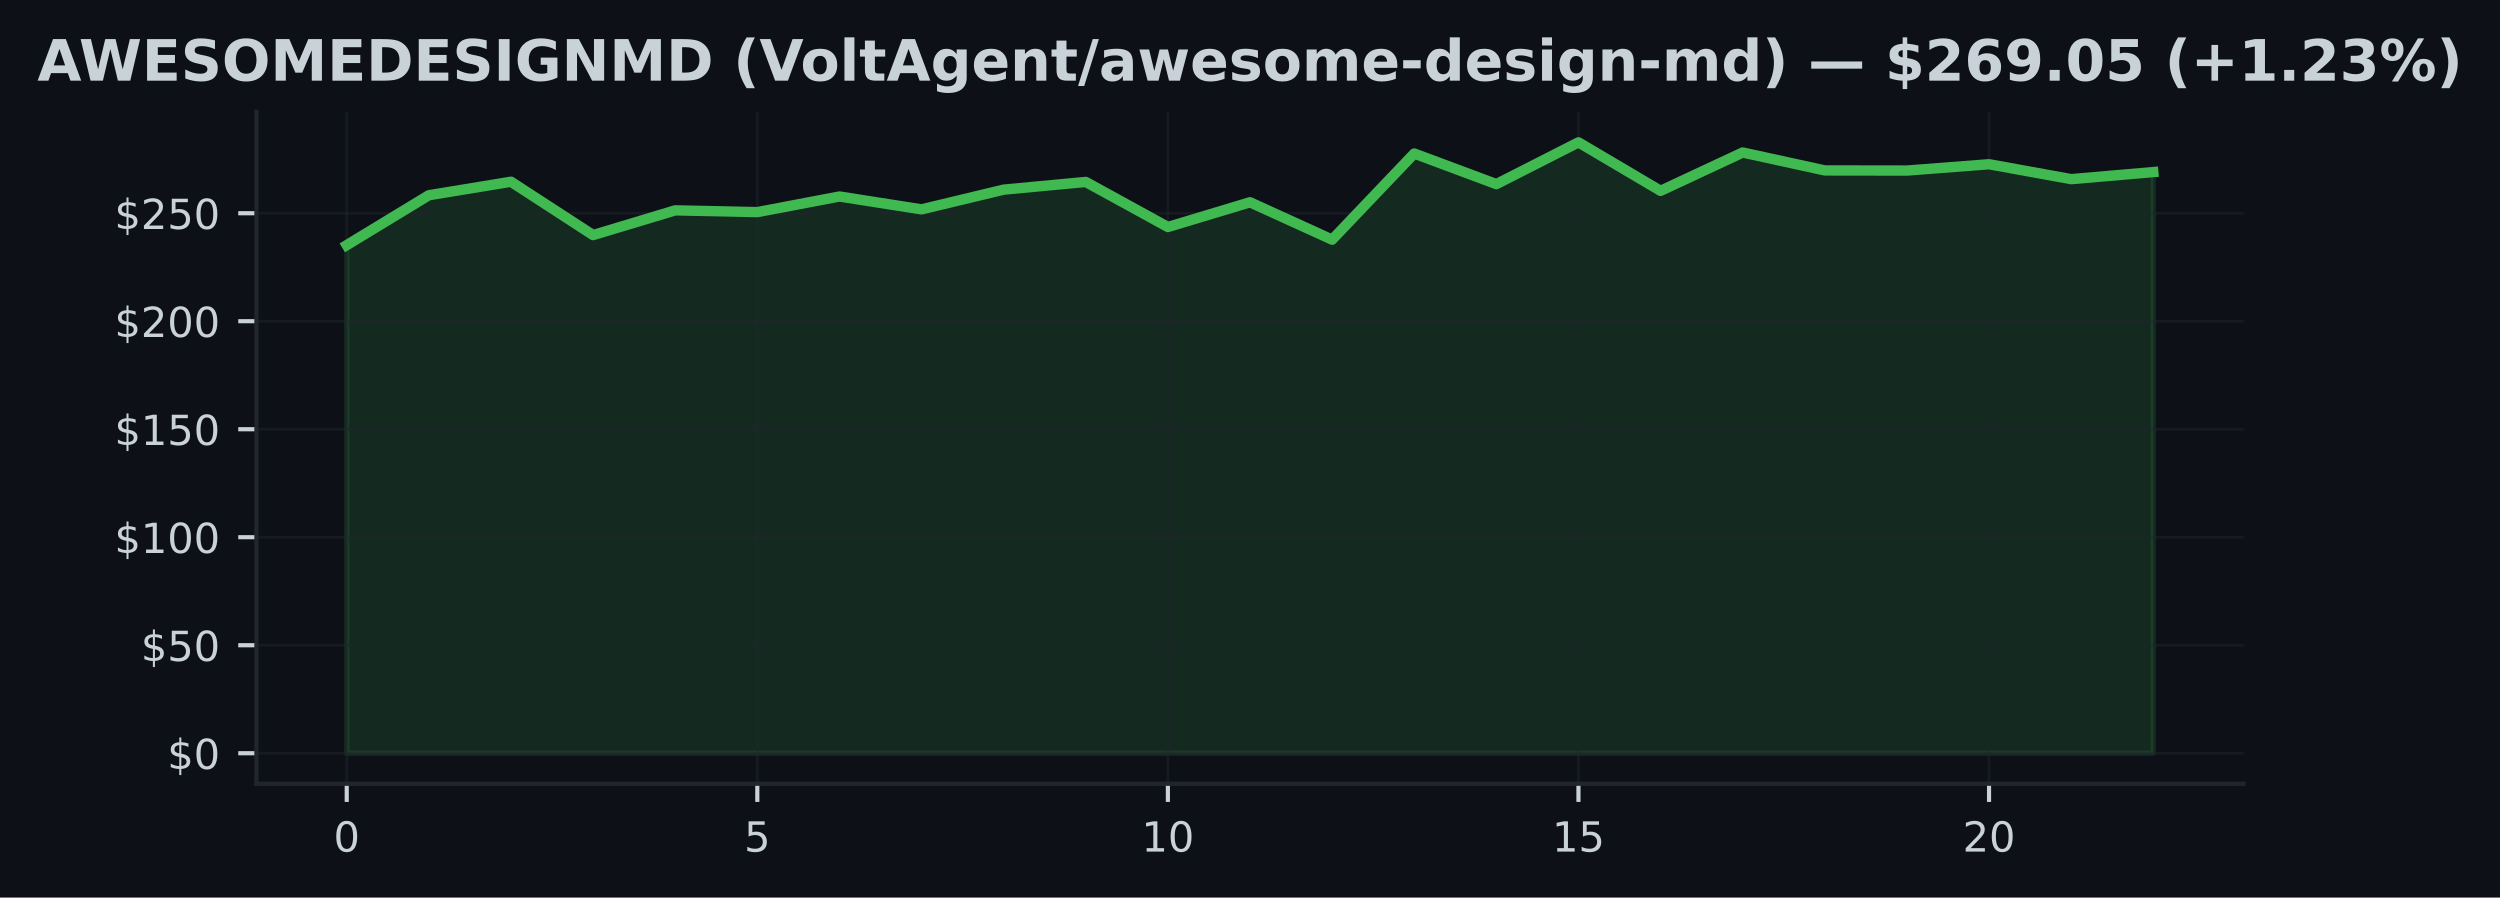
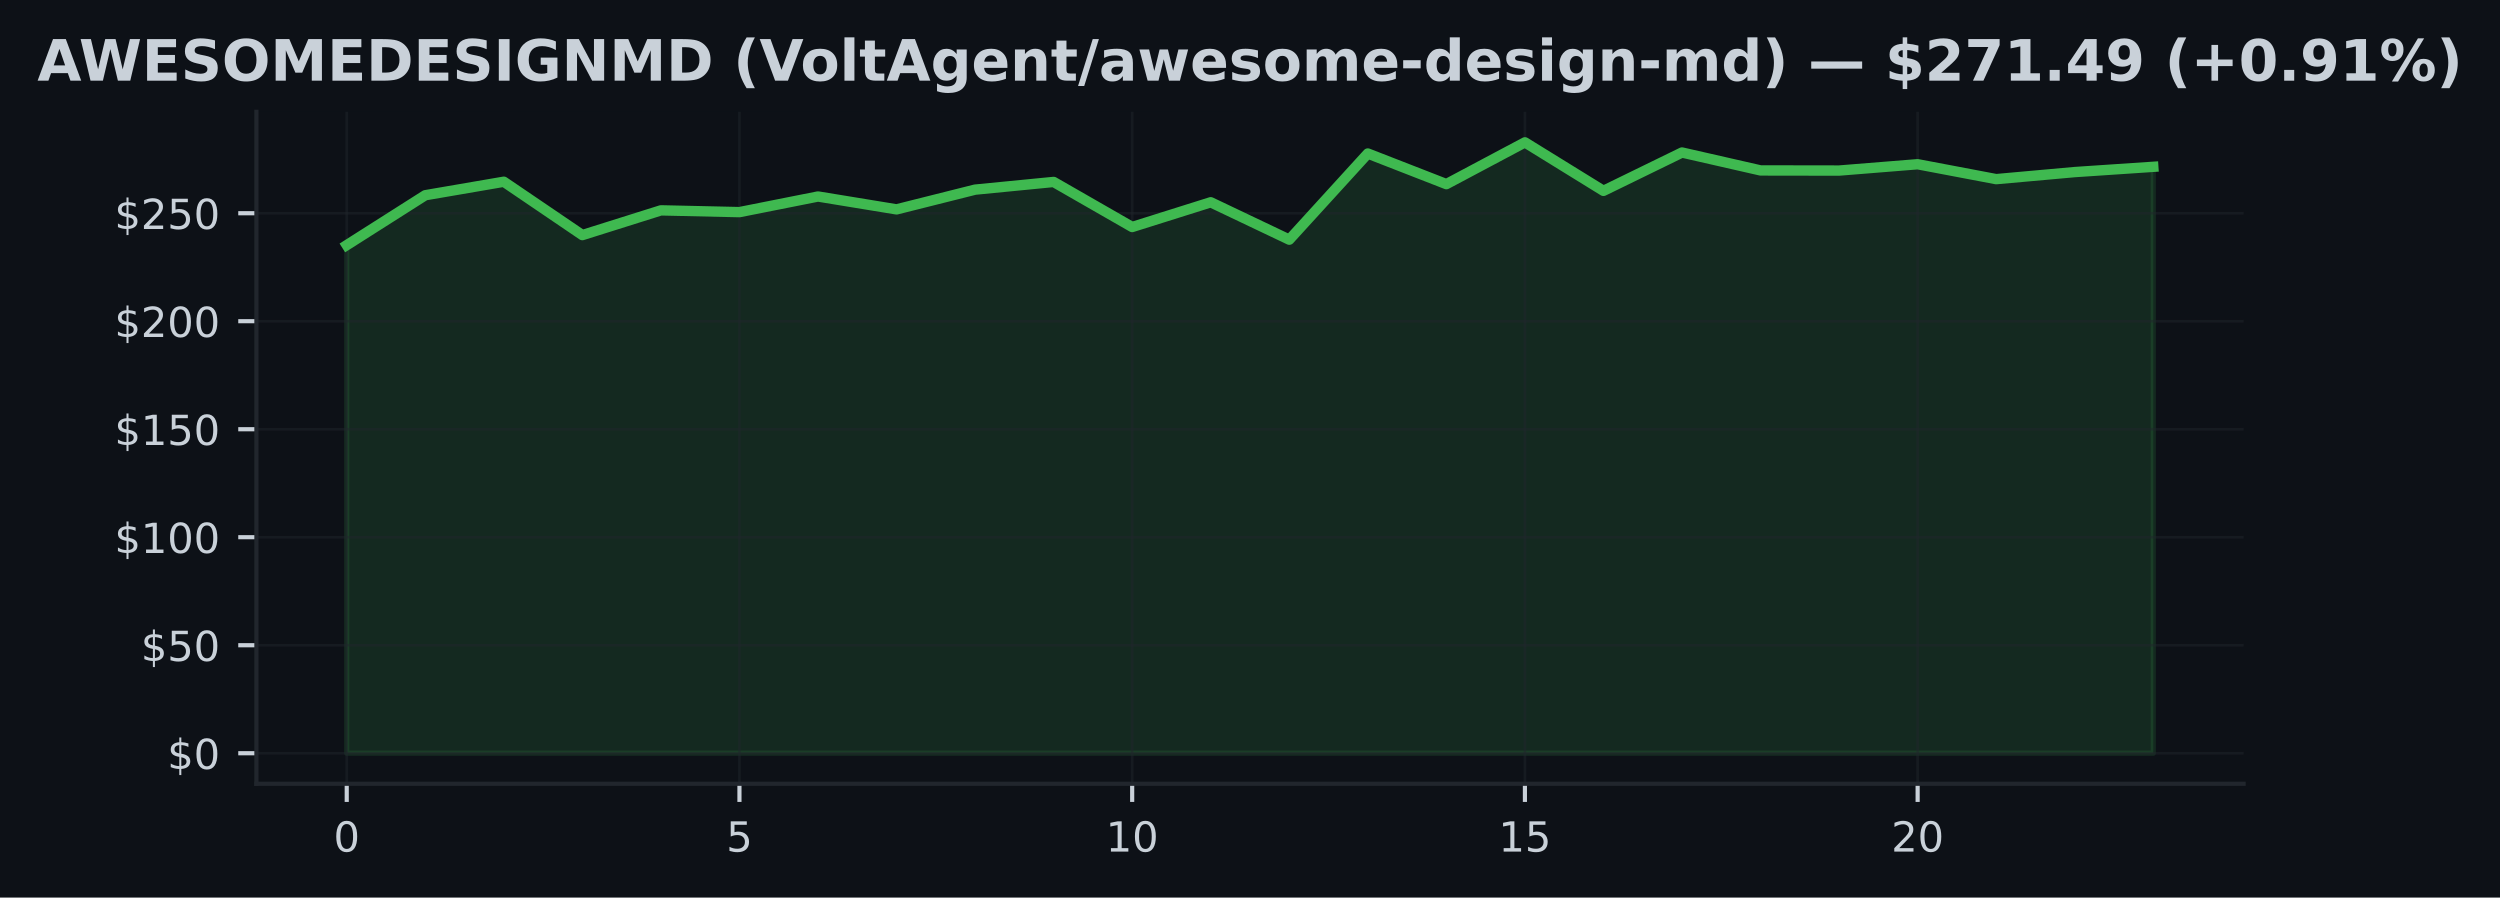
<svg xmlns="http://www.w3.org/2000/svg" xmlns:xlink="http://www.w3.org/1999/xlink" width="482.024pt" height="173.061pt" viewBox="0 0 482.024 173.061" version="1.1">
  <defs>
    <style type="text/css">*{stroke-linejoin: round; stroke-linecap: butt}</style>
  </defs>
  <g id="figure_1">
    <g id="patch_1">
      <path d="M 0 173.061  L 482.024 173.061  L 482.024 0  L 0 0  z " style="fill: #0d1117" />
    </g>
    <g id="axes_1">
      <g id="patch_2">
        <path d="M 49.437 151.118  L 432.587 151.118  L 432.587 21.558  L 49.437 21.558  z " style="fill: #0d1117" />
      </g>
      <g id="FillBetweenPolyCollection_1">
        <defs>
-           <path id="m28a60dae64" d="M 66.853 -27.832  L 66.853 -125.794  L 82.685 -135.418  L 98.518 -138.021  L 114.351 -127.734  L 130.183 -132.503  L 146.016 -132.161  L 161.849 -135.173  L 177.681 -132.69  L 193.514 -136.497  L 209.347 -137.98  L 225.179 -129.292  L 241.012 -134.061  L 256.845 -126.851  L 272.677 -143.46  L 288.51 -137.559  L 304.342 -145.613  L 320.175 -136.264  L 336.008 -143.656  L 351.84 -140.199  L 367.673 -140.174  L 383.506 -141.395  L 399.338 -138.521  L 415.171 -139.883  L 415.171 -27.832  L 415.171 -27.832  L 399.338 -27.832  L 383.506 -27.832  L 367.673 -27.832  L 351.84 -27.832  L 336.008 -27.832  L 320.175 -27.832  L 304.342 -27.832  L 288.51 -27.832  L 272.677 -27.832  L 256.845 -27.832  L 241.012 -27.832  L 225.179 -27.832  L 209.347 -27.832  L 193.514 -27.832  L 177.681 -27.832  L 161.849 -27.832  L 146.016 -27.832  L 130.183 -27.832  L 114.351 -27.832  L 98.518 -27.832  L 82.685 -27.832  L 66.853 -27.832  z " style="stroke: #3fb950; stroke-opacity: 0.15" />
+           <path id="m1344378f4f" d="M 66.853 -27.832  L 66.853 -125.794  L 81.997 -135.418  L 97.141 -138.021  L 112.286 -127.734  L 127.43 -132.503  L 142.574 -132.161  L 157.718 -135.173  L 172.863 -132.69  L 188.007 -136.497  L 203.151 -137.98  L 218.295 -129.292  L 233.44 -134.061  L 248.584 -126.851  L 263.728 -143.46  L 278.873 -137.559  L 294.017 -145.613  L 309.161 -136.264  L 324.305 -143.656  L 339.45 -140.199  L 354.594 -140.174  L 369.738 -141.395  L 384.882 -138.521  L 400.027 -139.883  L 415.171 -140.899  L 415.171 -27.832  L 415.171 -27.832  L 400.027 -27.832  L 384.882 -27.832  L 369.738 -27.832  L 354.594 -27.832  L 339.45 -27.832  L 324.305 -27.832  L 309.161 -27.832  L 294.017 -27.832  L 278.873 -27.832  L 263.728 -27.832  L 248.584 -27.832  L 233.44 -27.832  L 218.295 -27.832  L 203.151 -27.832  L 188.007 -27.832  L 172.863 -27.832  L 157.718 -27.832  L 142.574 -27.832  L 127.43 -27.832  L 112.286 -27.832  L 97.141 -27.832  L 81.997 -27.832  L 66.853 -27.832  z " style="stroke: #3fb950; stroke-opacity: 0.15" />
        </defs>
-         <g clip-path="url(#p876fdcf50b)">
-           <use xlink:href="#m28a60dae64" x="0" y="173.061" style="fill: #3fb950; fill-opacity: 0.15; stroke: #3fb950; stroke-opacity: 0.15" />
+         <g clip-path="url(#pcba8865fd3)">
+           <use xlink:href="#m1344378f4f" x="0" y="173.061" style="fill: #3fb950; fill-opacity: 0.15; stroke: #3fb950; stroke-opacity: 0.15" />
        </g>
      </g>
      <g id="matplotlib.axis_1">
        <g id="xtick_1">
          <g id="line2d_1">
-             <path d="M 66.853 151.118  L 66.853 21.558  " clip-path="url(#p876fdcf50b)" style="fill: none; stroke: #21262d; stroke-opacity: 0.5; stroke-width: 0.5; stroke-linecap: square" />
+             <path d="M 66.853 151.118  L 66.853 21.558  " clip-path="url(#pcba8865fd3)" style="fill: none; stroke: #21262d; stroke-opacity: 0.5; stroke-width: 0.5; stroke-linecap: square" />
          </g>
          <g id="line2d_2">
            <defs>
-               <path id="m5422ac20e6" d="M 0 0  L 0 3.5  " style="stroke: #c9d1d9; stroke-width: 0.8" />
+               <path id="m1ed2bc3708" d="M 0 0  L 0 3.5  " style="stroke: #c9d1d9; stroke-width: 0.8" />
            </defs>
            <g>
-               <use xlink:href="#m5422ac20e6" x="66.853" y="151.118" style="fill: #c9d1d9; stroke: #c9d1d9; stroke-width: 0.8" />
+               <use xlink:href="#m1ed2bc3708" x="66.853" y="151.118" style="fill: #c9d1d9; stroke: #c9d1d9; stroke-width: 0.8" />
            </g>
          </g>
          <g id="text_1">
            <g style="fill: #c9d1d9" transform="translate(64.30778 164.197) scale(0.08 -0.08)">
              <defs>
                <path id="DejaVuSans-30" d="M 2034 4250  Q 1547 4250 1301 3770  Q 1056 3291 1056 2328  Q 1056 1369 1301 889  Q 1547 409 2034 409  Q 2525 409 2770 889  Q 3016 1369 3016 2328  Q 3016 3291 2770 3770  Q 2525 4250 2034 4250  z M 2034 4750  Q 2819 4750 3233 4129  Q 3647 3509 3647 2328  Q 3647 1150 3233 529  Q 2819 -91 2034 -91  Q 1250 -91 836 529  Q 422 1150 422 2328  Q 422 3509 836 4129  Q 1250 4750 2034 4750  z " transform="scale(0.015625)" />
              </defs>
              <use xlink:href="#DejaVuSans-30" />
            </g>
          </g>
        </g>
        <g id="xtick_2">
          <g id="line2d_3">
-             <path d="M 146.016 151.118  L 146.016 21.558  " clip-path="url(#p876fdcf50b)" style="fill: none; stroke: #21262d; stroke-opacity: 0.5; stroke-width: 0.5; stroke-linecap: square" />
+             <path d="M 142.574 151.118  L 142.574 21.558  " clip-path="url(#pcba8865fd3)" style="fill: none; stroke: #21262d; stroke-opacity: 0.5; stroke-width: 0.5; stroke-linecap: square" />
          </g>
          <g id="line2d_4">
            <g>
-               <use xlink:href="#m5422ac20e6" x="146.016" y="151.118" style="fill: #c9d1d9; stroke: #c9d1d9; stroke-width: 0.8" />
+               <use xlink:href="#m1ed2bc3708" x="142.574" y="151.118" style="fill: #c9d1d9; stroke: #c9d1d9; stroke-width: 0.8" />
            </g>
          </g>
          <g id="text_2">
-             <g style="fill: #c9d1d9" transform="translate(143.471 164.197) scale(0.08 -0.08)">
+             <g style="fill: #c9d1d9" transform="translate(140.0291 164.197) scale(0.08 -0.08)">
              <defs>
                <path id="DejaVuSans-35" d="M 691 4666  L 3169 4666  L 3169 4134  L 1269 4134  L 1269 2991  Q 1406 3038 1543 3061  Q 1681 3084 1819 3084  Q 2600 3084 3056 2656  Q 3513 2228 3513 1497  Q 3513 744 3044 326  Q 2575 -91 1722 -91  Q 1428 -91 1123 -41  Q 819 9 494 109  L 494 744  Q 775 591 1075 516  Q 1375 441 1709 441  Q 2250 441 2565 725  Q 2881 1009 2881 1497  Q 2881 1984 2565 2268  Q 2250 2553 1709 2553  Q 1456 2553 1204 2497  Q 953 2441 691 2322  L 691 4666  z " transform="scale(0.015625)" />
              </defs>
              <use xlink:href="#DejaVuSans-35" />
            </g>
          </g>
        </g>
        <g id="xtick_3">
          <g id="line2d_5">
-             <path d="M 225.179 151.118  L 225.179 21.558  " clip-path="url(#p876fdcf50b)" style="fill: none; stroke: #21262d; stroke-opacity: 0.5; stroke-width: 0.5; stroke-linecap: square" />
+             <path d="M 218.295 151.118  L 218.295 21.558  " clip-path="url(#pcba8865fd3)" style="fill: none; stroke: #21262d; stroke-opacity: 0.5; stroke-width: 0.5; stroke-linecap: square" />
          </g>
          <g id="line2d_6">
            <g>
-               <use xlink:href="#m5422ac20e6" x="225.179" y="151.118" style="fill: #c9d1d9; stroke: #c9d1d9; stroke-width: 0.8" />
+               <use xlink:href="#m1ed2bc3708" x="218.295" y="151.118" style="fill: #c9d1d9; stroke: #c9d1d9; stroke-width: 0.8" />
            </g>
          </g>
          <g id="text_3">
-             <g style="fill: #c9d1d9" transform="translate(220.0892 164.197) scale(0.08 -0.08)">
+             <g style="fill: #c9d1d9" transform="translate(213.2055 164.197) scale(0.08 -0.08)">
              <defs>
                <path id="DejaVuSans-31" d="M 794 531  L 1825 531  L 1825 4091  L 703 3866  L 703 4441  L 1819 4666  L 2450 4666  L 2450 531  L 3481 531  L 3481 0  L 794 0  L 794 531  z " transform="scale(0.015625)" />
              </defs>
              <use xlink:href="#DejaVuSans-31" />
              <use xlink:href="#DejaVuSans-30" transform="translate(63.62305 0)" />
            </g>
          </g>
        </g>
        <g id="xtick_4">
          <g id="line2d_7">
-             <path d="M 304.342 151.118  L 304.342 21.558  " clip-path="url(#p876fdcf50b)" style="fill: none; stroke: #21262d; stroke-opacity: 0.5; stroke-width: 0.5; stroke-linecap: square" />
+             <path d="M 294.017 151.118  L 294.017 21.558  " clip-path="url(#pcba8865fd3)" style="fill: none; stroke: #21262d; stroke-opacity: 0.5; stroke-width: 0.5; stroke-linecap: square" />
          </g>
          <g id="line2d_8">
            <g>
-               <use xlink:href="#m5422ac20e6" x="304.342" y="151.118" style="fill: #c9d1d9; stroke: #c9d1d9; stroke-width: 0.8" />
+               <use xlink:href="#m1ed2bc3708" x="294.017" y="151.118" style="fill: #c9d1d9; stroke: #c9d1d9; stroke-width: 0.8" />
            </g>
          </g>
          <g id="text_4">
-             <g style="fill: #c9d1d9" transform="translate(299.2525 164.197) scale(0.08 -0.08)">
+             <g style="fill: #c9d1d9" transform="translate(288.9268 164.197) scale(0.08 -0.08)">
              <use xlink:href="#DejaVuSans-31" />
              <use xlink:href="#DejaVuSans-35" transform="translate(63.62305 0)" />
            </g>
          </g>
        </g>
        <g id="xtick_5">
          <g id="line2d_9">
-             <path d="M 383.506 151.118  L 383.506 21.558  " clip-path="url(#p876fdcf50b)" style="fill: none; stroke: #21262d; stroke-opacity: 0.5; stroke-width: 0.5; stroke-linecap: square" />
+             <path d="M 369.738 151.118  L 369.738 21.558  " clip-path="url(#pcba8865fd3)" style="fill: none; stroke: #21262d; stroke-opacity: 0.5; stroke-width: 0.5; stroke-linecap: square" />
          </g>
          <g id="line2d_10">
            <g>
-               <use xlink:href="#m5422ac20e6" x="383.506" y="151.118" style="fill: #c9d1d9; stroke: #c9d1d9; stroke-width: 0.8" />
+               <use xlink:href="#m1ed2bc3708" x="369.738" y="151.118" style="fill: #c9d1d9; stroke: #c9d1d9; stroke-width: 0.8" />
            </g>
          </g>
          <g id="text_5">
-             <g style="fill: #c9d1d9" transform="translate(378.4157 164.197) scale(0.08 -0.08)">
+             <g style="fill: #c9d1d9" transform="translate(364.6482 164.197) scale(0.08 -0.08)">
              <defs>
                <path id="DejaVuSans-32" d="M 1228 531  L 3431 531  L 3431 0  L 469 0  L 469 531  Q 828 903 1448 1529  Q 2069 2156 2228 2338  Q 2531 2678 2651 2914  Q 2772 3150 2772 3378  Q 2772 3750 2511 3984  Q 2250 4219 1831 4219  Q 1534 4219 1204 4116  Q 875 4013 500 3803  L 500 4441  Q 881 4594 1212 4672  Q 1544 4750 1819 4750  Q 2544 4750 2975 4387  Q 3406 4025 3406 3419  Q 3406 3131 3298 2873  Q 3191 2616 2906 2266  Q 2828 2175 2409 1742  Q 1991 1309 1228 531  z " transform="scale(0.015625)" />
              </defs>
              <use xlink:href="#DejaVuSans-32" />
              <use xlink:href="#DejaVuSans-30" transform="translate(63.62305 0)" />
            </g>
          </g>
        </g>
      </g>
      <g id="matplotlib.axis_2">
        <g id="ytick_1">
          <g id="line2d_11">
-             <path d="M 49.437 145.229  L 432.587 145.229  " clip-path="url(#p876fdcf50b)" style="fill: none; stroke: #21262d; stroke-opacity: 0.5; stroke-width: 0.5; stroke-linecap: square" />
+             <path d="M 49.437 145.229  L 432.587 145.229  " clip-path="url(#pcba8865fd3)" style="fill: none; stroke: #21262d; stroke-opacity: 0.5; stroke-width: 0.5; stroke-linecap: square" />
          </g>
          <g id="line2d_12">
            <defs>
-               <path id="m22738523c2" d="M 0 0  L -3.5 0  " style="stroke: #c9d1d9; stroke-width: 0.8" />
+               <path id="m60efb86d46" d="M 0 0  L -3.5 0  " style="stroke: #c9d1d9; stroke-width: 0.8" />
            </defs>
            <g>
-               <use xlink:href="#m22738523c2" x="49.437" y="145.229" style="fill: #c9d1d9; stroke: #c9d1d9; stroke-width: 0.8" />
+               <use xlink:href="#m60efb86d46" x="49.437" y="145.229" style="fill: #c9d1d9; stroke: #c9d1d9; stroke-width: 0.8" />
            </g>
          </g>
          <g id="text_6">
            <g style="fill: #c9d1d9" transform="translate(32.25688 148.2686) scale(0.08 -0.08)">
              <defs>
                <path id="DejaVuSans-24" d="M 2163 -941  L 1850 -941  L 1847 0  Q 1519 6 1191 76  Q 863 147 531 288  L 531 850  Q 850 650 1176 548  Q 1503 447 1850 444  L 1850 1869  Q 1159 1981 845 2250  Q 531 2519 531 2988  Q 531 3497 872 3790  Q 1213 4084 1850 4128  L 1850 4863  L 2163 4863  L 2163 4138  Q 2453 4125 2725 4076  Q 2997 4028 3256 3944  L 3256 3397  Q 2997 3528 2723 3600  Q 2450 3672 2163 3684  L 2163 2350  Q 2872 2241 3206 1959  Q 3541 1678 3541 1191  Q 3541 663 3186 358  Q 2831 53 2163 6  L 2163 -941  z M 1850 2406  L 1850 3688  Q 1488 3647 1297 3481  Q 1106 3316 1106 3041  Q 1106 2772 1282 2622  Q 1459 2472 1850 2406  z M 2163 1806  L 2163 453  Q 2559 506 2761 678  Q 2963 850 2963 1131  Q 2963 1406 2770 1568  Q 2578 1731 2163 1806  z " transform="scale(0.015625)" />
              </defs>
              <use xlink:href="#DejaVuSans-24" />
              <use xlink:href="#DejaVuSans-30" transform="translate(63.62305 0)" />
            </g>
          </g>
        </g>
        <g id="ytick_2">
          <g id="line2d_13">
-             <path d="M 49.437 124.406  L 432.587 124.406  " clip-path="url(#p876fdcf50b)" style="fill: none; stroke: #21262d; stroke-opacity: 0.5; stroke-width: 0.5; stroke-linecap: square" />
+             <path d="M 49.437 124.406  L 432.587 124.406  " clip-path="url(#pcba8865fd3)" style="fill: none; stroke: #21262d; stroke-opacity: 0.5; stroke-width: 0.5; stroke-linecap: square" />
          </g>
          <g id="line2d_14">
            <g>
-               <use xlink:href="#m22738523c2" x="49.437" y="124.406" style="fill: #c9d1d9; stroke: #c9d1d9; stroke-width: 0.8" />
+               <use xlink:href="#m60efb86d46" x="49.437" y="124.406" style="fill: #c9d1d9; stroke: #c9d1d9; stroke-width: 0.8" />
            </g>
          </g>
          <g id="text_7">
            <g style="fill: #c9d1d9" transform="translate(27.16688 127.4451) scale(0.08 -0.08)">
              <use xlink:href="#DejaVuSans-24" />
              <use xlink:href="#DejaVuSans-35" transform="translate(63.62305 0)" />
              <use xlink:href="#DejaVuSans-30" transform="translate(127.2461 0)" />
            </g>
          </g>
        </g>
        <g id="ytick_3">
          <g id="line2d_15">
-             <path d="M 49.437 103.582  L 432.587 103.582  " clip-path="url(#p876fdcf50b)" style="fill: none; stroke: #21262d; stroke-opacity: 0.5; stroke-width: 0.5; stroke-linecap: square" />
+             <path d="M 49.437 103.582  L 432.587 103.582  " clip-path="url(#pcba8865fd3)" style="fill: none; stroke: #21262d; stroke-opacity: 0.5; stroke-width: 0.5; stroke-linecap: square" />
          </g>
          <g id="line2d_16">
            <g>
-               <use xlink:href="#m22738523c2" x="49.437" y="103.582" style="fill: #c9d1d9; stroke: #c9d1d9; stroke-width: 0.8" />
+               <use xlink:href="#m60efb86d46" x="49.437" y="103.582" style="fill: #c9d1d9; stroke: #c9d1d9; stroke-width: 0.8" />
            </g>
          </g>
          <g id="text_8">
            <g style="fill: #c9d1d9" transform="translate(22.07688 106.6216) scale(0.08 -0.08)">
              <use xlink:href="#DejaVuSans-24" />
              <use xlink:href="#DejaVuSans-31" transform="translate(63.62305 0)" />
              <use xlink:href="#DejaVuSans-30" transform="translate(127.2461 0)" />
              <use xlink:href="#DejaVuSans-30" transform="translate(190.8691 0)" />
            </g>
          </g>
        </g>
        <g id="ytick_4">
          <g id="line2d_17">
-             <path d="M 49.437 82.759  L 432.587 82.759  " clip-path="url(#p876fdcf50b)" style="fill: none; stroke: #21262d; stroke-opacity: 0.5; stroke-width: 0.5; stroke-linecap: square" />
+             <path d="M 49.437 82.759  L 432.587 82.759  " clip-path="url(#pcba8865fd3)" style="fill: none; stroke: #21262d; stroke-opacity: 0.5; stroke-width: 0.5; stroke-linecap: square" />
          </g>
          <g id="line2d_18">
            <g>
-               <use xlink:href="#m22738523c2" x="49.437" y="82.759" style="fill: #c9d1d9; stroke: #c9d1d9; stroke-width: 0.8" />
+               <use xlink:href="#m60efb86d46" x="49.437" y="82.759" style="fill: #c9d1d9; stroke: #c9d1d9; stroke-width: 0.8" />
            </g>
          </g>
          <g id="text_9">
            <g style="fill: #c9d1d9" transform="translate(22.07688 85.7981) scale(0.08 -0.08)">
              <use xlink:href="#DejaVuSans-24" />
              <use xlink:href="#DejaVuSans-31" transform="translate(63.62305 0)" />
              <use xlink:href="#DejaVuSans-35" transform="translate(127.2461 0)" />
              <use xlink:href="#DejaVuSans-30" transform="translate(190.8691 0)" />
            </g>
          </g>
        </g>
        <g id="ytick_5">
          <g id="line2d_19">
-             <path d="M 49.437 61.935  L 432.587 61.935  " clip-path="url(#p876fdcf50b)" style="fill: none; stroke: #21262d; stroke-opacity: 0.5; stroke-width: 0.5; stroke-linecap: square" />
+             <path d="M 49.437 61.935  L 432.587 61.935  " clip-path="url(#pcba8865fd3)" style="fill: none; stroke: #21262d; stroke-opacity: 0.5; stroke-width: 0.5; stroke-linecap: square" />
          </g>
          <g id="line2d_20">
            <g>
-               <use xlink:href="#m22738523c2" x="49.437" y="61.935" style="fill: #c9d1d9; stroke: #c9d1d9; stroke-width: 0.8" />
+               <use xlink:href="#m60efb86d46" x="49.437" y="61.935" style="fill: #c9d1d9; stroke: #c9d1d9; stroke-width: 0.8" />
            </g>
          </g>
          <g id="text_10">
            <g style="fill: #c9d1d9" transform="translate(22.07688 64.97461) scale(0.08 -0.08)">
              <use xlink:href="#DejaVuSans-24" />
              <use xlink:href="#DejaVuSans-32" transform="translate(63.62305 0)" />
              <use xlink:href="#DejaVuSans-30" transform="translate(127.2461 0)" />
              <use xlink:href="#DejaVuSans-30" transform="translate(190.8691 0)" />
            </g>
          </g>
        </g>
        <g id="ytick_6">
          <g id="line2d_21">
-             <path d="M 49.437 41.112  L 432.587 41.112  " clip-path="url(#p876fdcf50b)" style="fill: none; stroke: #21262d; stroke-opacity: 0.5; stroke-width: 0.5; stroke-linecap: square" />
+             <path d="M 49.437 41.112  L 432.587 41.112  " clip-path="url(#pcba8865fd3)" style="fill: none; stroke: #21262d; stroke-opacity: 0.5; stroke-width: 0.5; stroke-linecap: square" />
          </g>
          <g id="line2d_22">
            <g>
-               <use xlink:href="#m22738523c2" x="49.437" y="41.112" style="fill: #c9d1d9; stroke: #c9d1d9; stroke-width: 0.8" />
+               <use xlink:href="#m60efb86d46" x="49.437" y="41.112" style="fill: #c9d1d9; stroke: #c9d1d9; stroke-width: 0.8" />
            </g>
          </g>
          <g id="text_11">
            <g style="fill: #c9d1d9" transform="translate(22.07688 44.15112) scale(0.08 -0.08)">
              <use xlink:href="#DejaVuSans-24" />
              <use xlink:href="#DejaVuSans-32" transform="translate(63.62305 0)" />
              <use xlink:href="#DejaVuSans-35" transform="translate(127.2461 0)" />
              <use xlink:href="#DejaVuSans-30" transform="translate(190.8691 0)" />
            </g>
          </g>
        </g>
      </g>
      <g id="line2d_23">
-         <path d="M 66.853 47.267  L 82.685 37.643  L 98.518 35.04  L 114.351 45.326  L 130.183 40.558  L 146.016 40.899  L 161.849 37.888  L 177.681 40.37  L 193.514 36.564  L 209.347 35.081  L 225.179 43.769  L 241.012 39  L 256.845 46.209  L 272.677 29.601  L 288.51 35.502  L 304.342 27.447  L 320.175 36.797  L 336.008 29.405  L 351.84 32.861  L 367.673 32.886  L 383.506 31.666  L 399.338 34.54  L 415.171 33.178  " clip-path="url(#p876fdcf50b)" style="fill: none; stroke: #3fb950; stroke-width: 2; stroke-linecap: square" />
+         <path d="M 66.853 47.267  L 81.997 37.643  L 97.141 35.04  L 112.286 45.326  L 127.43 40.558  L 142.574 40.899  L 157.718 37.888  L 172.863 40.37  L 188.007 36.564  L 203.151 35.081  L 218.295 43.769  L 233.44 39  L 248.584 46.209  L 263.728 29.601  L 278.873 35.502  L 294.017 27.447  L 309.161 36.797  L 324.305 29.405  L 339.45 32.861  L 354.594 32.886  L 369.738 31.666  L 384.882 34.54  L 400.027 33.178  L 415.171 32.162  " clip-path="url(#pcba8865fd3)" style="fill: none; stroke: #3fb950; stroke-width: 2; stroke-linecap: square" />
      </g>
      <g id="patch_3">
        <path d="M 49.437 151.118  L 49.437 21.558  " style="fill: none; stroke: #21262d; stroke-width: 0.8; stroke-linejoin: miter; stroke-linecap: square" />
      </g>
      <g id="patch_4">
        <path d="M 49.437 151.118  L 432.587 151.118  " style="fill: none; stroke: #21262d; stroke-width: 0.8; stroke-linejoin: miter; stroke-linecap: square" />
      </g>
      <g id="text_12">
        <g style="fill: #c9d1d9" transform="translate(7.2 15.55828) scale(0.11 -0.11)">
          <defs>
            <path id="DejaVuSans-Bold-41" d="M 3419 850  L 1538 850  L 1241 0  L 31 0  L 1759 4666  L 3194 4666  L 4922 0  L 3713 0  L 3419 850  z M 1838 1716  L 3116 1716  L 2478 3572  L 1838 1716  z " transform="scale(0.015625)" />
            <path id="DejaVuSans-Bold-57" d="M 191 4666  L 1344 4666  L 2150 1275  L 2950 4666  L 4109 4666  L 4909 1275  L 5716 4666  L 6859 4666  L 5759 0  L 4372 0  L 3525 3547  L 2688 0  L 1300 0  L 191 4666  z " transform="scale(0.015625)" />
            <path id="DejaVuSans-Bold-45" d="M 588 4666  L 3834 4666  L 3834 3756  L 1791 3756  L 1791 2888  L 3713 2888  L 3713 1978  L 1791 1978  L 1791 909  L 3903 909  L 3903 0  L 588 0  L 588 4666  z " transform="scale(0.015625)" />
            <path id="DejaVuSans-Bold-53" d="M 3834 4519  L 3834 3531  Q 3450 3703 3084 3790  Q 2719 3878 2394 3878  Q 1963 3878 1756 3759  Q 1550 3641 1550 3391  Q 1550 3203 1689 3098  Q 1828 2994 2194 2919  L 2706 2816  Q 3484 2659 3812 2340  Q 4141 2022 4141 1434  Q 4141 663 3683 286  Q 3225 -91 2284 -91  Q 1841 -91 1394 -6  Q 947 78 500 244  L 500 1259  Q 947 1022 1364 901  Q 1781 781 2169 781  Q 2563 781 2772 912  Q 2981 1044 2981 1288  Q 2981 1506 2839 1625  Q 2697 1744 2272 1838  L 1806 1941  Q 1106 2091 782 2419  Q 459 2747 459 3303  Q 459 4000 909 4375  Q 1359 4750 2203 4750  Q 2588 4750 2994 4692  Q 3400 4634 3834 4519  z " transform="scale(0.015625)" />
            <path id="DejaVuSans-Bold-4f" d="M 2719 3878  Q 2169 3878 1866 3472  Q 1563 3066 1563 2328  Q 1563 1594 1866 1187  Q 2169 781 2719 781  Q 3272 781 3575 1187  Q 3878 1594 3878 2328  Q 3878 3066 3575 3472  Q 3272 3878 2719 3878  z M 2719 4750  Q 3844 4750 4481 4106  Q 5119 3463 5119 2328  Q 5119 1197 4481 553  Q 3844 -91 2719 -91  Q 1597 -91 958 553  Q 319 1197 319 2328  Q 319 3463 958 4106  Q 1597 4750 2719 4750  z " transform="scale(0.015625)" />
            <path id="DejaVuSans-Bold-4d" d="M 588 4666  L 2119 4666  L 3181 2169  L 4250 4666  L 5778 4666  L 5778 0  L 4641 0  L 4641 3413  L 3566 897  L 2803 897  L 1728 3413  L 1728 0  L 588 0  L 588 4666  z " transform="scale(0.015625)" />
            <path id="DejaVuSans-Bold-44" d="M 1791 3756  L 1791 909  L 2222 909  Q 2959 909 3348 1275  Q 3738 1641 3738 2338  Q 3738 3031 3350 3393  Q 2963 3756 2222 3756  L 1791 3756  z M 588 4666  L 1856 4666  Q 2919 4666 3439 4514  Q 3959 4363 4331 4000  Q 4659 3684 4818 3271  Q 4978 2859 4978 2338  Q 4978 1809 4818 1395  Q 4659 981 4331 666  Q 3956 303 3431 151  Q 2906 0 1856 0  L 588 0  L 588 4666  z " transform="scale(0.015625)" />
            <path id="DejaVuSans-Bold-49" d="M 588 4666  L 1791 4666  L 1791 0  L 588 0  L 588 4666  z " transform="scale(0.015625)" />
            <path id="DejaVuSans-Bold-47" d="M 4781 347  Q 4331 128 3847 18  Q 3363 -91 2847 -91  Q 1681 -91 1000 561  Q 319 1213 319 2328  Q 319 3456 1012 4103  Q 1706 4750 2913 4750  Q 3378 4750 3804 4662  Q 4231 4575 4609 4403  L 4609 3438  Q 4219 3659 3833 3768  Q 3447 3878 3059 3878  Q 2341 3878 1952 3476  Q 1563 3075 1563 2328  Q 1563 1588 1938 1184  Q 2313 781 3003 781  Q 3191 781 3352 804  Q 3513 828 3641 878  L 3641 1784  L 2906 1784  L 2906 2591  L 4781 2591  L 4781 347  z " transform="scale(0.015625)" />
            <path id="DejaVuSans-Bold-4e" d="M 588 4666  L 1931 4666  L 3628 1466  L 3628 4666  L 4769 4666  L 4769 0  L 3425 0  L 1728 3200  L 1728 0  L 588 0  L 588 4666  z " transform="scale(0.015625)" />
            <path id="DejaVuSans-Bold-20" transform="scale(0.015625)" />
            <path id="DejaVuSans-Bold-28" d="M 2413 -844  L 1484 -844  Q 1006 -72 778 623  Q 550 1319 550 2003  Q 550 2688 779 3389  Q 1009 4091 1484 4856  L 2413 4856  Q 2013 4116 1813 3408  Q 1613 2700 1613 2009  Q 1613 1319 1811 609  Q 2009 -100 2413 -844  z " transform="scale(0.015625)" />
            <path id="DejaVuSans-Bold-56" d="M 31 4666  L 1241 4666  L 2478 1222  L 3713 4666  L 4922 4666  L 3194 0  L 1759 0  L 31 4666  z " transform="scale(0.015625)" />
            <path id="DejaVuSans-Bold-6f" d="M 2203 2784  Q 1831 2784 1636 2517  Q 1441 2250 1441 1747  Q 1441 1244 1636 976  Q 1831 709 2203 709  Q 2569 709 2762 976  Q 2956 1244 2956 1747  Q 2956 2250 2762 2517  Q 2569 2784 2203 2784  z M 2203 3584  Q 3106 3584 3614 3096  Q 4122 2609 4122 1747  Q 4122 884 3614 396  Q 3106 -91 2203 -91  Q 1297 -91 786 396  Q 275 884 275 1747  Q 275 2609 786 3096  Q 1297 3584 2203 3584  z " transform="scale(0.015625)" />
            <path id="DejaVuSans-Bold-6c" d="M 538 4863  L 1656 4863  L 1656 0  L 538 0  L 538 4863  z " transform="scale(0.015625)" />
            <path id="DejaVuSans-Bold-74" d="M 1759 4494  L 1759 3500  L 2913 3500  L 2913 2700  L 1759 2700  L 1759 1216  Q 1759 972 1856 886  Q 1953 800 2241 800  L 2816 800  L 2816 0  L 1856 0  Q 1194 0 917 276  Q 641 553 641 1216  L 641 2700  L 84 2700  L 84 3500  L 641 3500  L 641 4494  L 1759 4494  z " transform="scale(0.015625)" />
            <path id="DejaVuSans-Bold-67" d="M 2919 594  Q 2688 288 2409 144  Q 2131 0 1766 0  Q 1125 0 706 504  Q 288 1009 288 1791  Q 288 2575 706 3076  Q 1125 3578 1766 3578  Q 2131 3578 2409 3434  Q 2688 3291 2919 2981  L 2919 3500  L 4044 3500  L 4044 353  Q 4044 -491 3511 -936  Q 2978 -1381 1966 -1381  Q 1638 -1381 1331 -1331  Q 1025 -1281 716 -1178  L 716 -306  Q 1009 -475 1290 -558  Q 1572 -641 1856 -641  Q 2406 -641 2662 -400  Q 2919 -159 2919 353  L 2919 594  z M 2181 2772  Q 1834 2772 1640 2515  Q 1447 2259 1447 1791  Q 1447 1309 1634 1061  Q 1822 813 2181 813  Q 2531 813 2725 1069  Q 2919 1325 2919 1791  Q 2919 2259 2725 2515  Q 2531 2772 2181 2772  z " transform="scale(0.015625)" />
            <path id="DejaVuSans-Bold-65" d="M 4031 1759  L 4031 1441  L 1416 1441  Q 1456 1047 1700 850  Q 1944 653 2381 653  Q 2734 653 3104 758  Q 3475 863 3866 1075  L 3866 213  Q 3469 63 3072 -14  Q 2675 -91 2278 -91  Q 1328 -91 801 392  Q 275 875 275 1747  Q 275 2603 792 3093  Q 1309 3584 2216 3584  Q 3041 3584 3536 3087  Q 4031 2591 4031 1759  z M 2881 2131  Q 2881 2450 2695 2645  Q 2509 2841 2209 2841  Q 1884 2841 1681 2658  Q 1478 2475 1428 2131  L 2881 2131  z " transform="scale(0.015625)" />
            <path id="DejaVuSans-Bold-6e" d="M 4056 2131  L 4056 0  L 2931 0  L 2931 347  L 2931 1631  Q 2931 2084 2911 2256  Q 2891 2428 2841 2509  Q 2775 2619 2662 2680  Q 2550 2741 2406 2741  Q 2056 2741 1856 2470  Q 1656 2200 1656 1722  L 1656 0  L 538 0  L 538 3500  L 1656 3500  L 1656 2988  Q 1909 3294 2193 3439  Q 2478 3584 2822 3584  Q 3428 3584 3742 3212  Q 4056 2841 4056 2131  z " transform="scale(0.015625)" />
            <path id="DejaVuSans-Bold-2f" d="M 1644 4666  L 2338 4666  L 691 -594  L 0 -594  L 1644 4666  z " transform="scale(0.015625)" />
            <path id="DejaVuSans-Bold-61" d="M 2106 1575  Q 1756 1575 1579 1456  Q 1403 1338 1403 1106  Q 1403 894 1545 773  Q 1688 653 1941 653  Q 2256 653 2472 879  Q 2688 1106 2688 1447  L 2688 1575  L 2106 1575  z M 3816 1997  L 3816 0  L 2688 0  L 2688 519  Q 2463 200 2181 54  Q 1900 -91 1497 -91  Q 953 -91 614 226  Q 275 544 275 1050  Q 275 1666 698 1953  Q 1122 2241 2028 2241  L 2688 2241  L 2688 2328  Q 2688 2594 2478 2717  Q 2269 2841 1825 2841  Q 1466 2841 1156 2769  Q 847 2697 581 2553  L 581 3406  Q 941 3494 1303 3539  Q 1666 3584 2028 3584  Q 2975 3584 3395 3211  Q 3816 2838 3816 1997  z " transform="scale(0.015625)" />
            <path id="DejaVuSans-Bold-77" d="M 225 3500  L 1313 3500  L 1900 1088  L 2491 3500  L 3425 3500  L 4013 1113  L 4603 3500  L 5691 3500  L 4769 0  L 3547 0  L 2956 2406  L 2369 0  L 1147 0  L 225 3500  z " transform="scale(0.015625)" />
            <path id="DejaVuSans-Bold-73" d="M 3272 3391  L 3272 2541  Q 2913 2691 2578 2766  Q 2244 2841 1947 2841  Q 1628 2841 1473 2761  Q 1319 2681 1319 2516  Q 1319 2381 1436 2309  Q 1553 2238 1856 2203  L 2053 2175  Q 2913 2066 3209 1816  Q 3506 1566 3506 1031  Q 3506 472 3093 190  Q 2681 -91 1863 -91  Q 1516 -91 1145 -36  Q 775 19 384 128  L 384 978  Q 719 816 1070 734  Q 1422 653 1784 653  Q 2113 653 2278 743  Q 2444 834 2444 1013  Q 2444 1163 2330 1236  Q 2216 1309 1875 1350  L 1678 1375  Q 931 1469 631 1722  Q 331 1975 331 2491  Q 331 3047 712 3315  Q 1094 3584 1881 3584  Q 2191 3584 2531 3537  Q 2872 3491 3272 3391  z " transform="scale(0.015625)" />
            <path id="DejaVuSans-Bold-6d" d="M 3781 2919  Q 3994 3244 4286 3414  Q 4578 3584 4928 3584  Q 5531 3584 5847 3212  Q 6163 2841 6163 2131  L 6163 0  L 5038 0  L 5038 1825  Q 5041 1866 5042 1909  Q 5044 1953 5044 2034  Q 5044 2406 4934 2573  Q 4825 2741 4581 2741  Q 4263 2741 4089 2478  Q 3916 2216 3909 1719  L 3909 0  L 2784 0  L 2784 1825  Q 2784 2406 2684 2573  Q 2584 2741 2328 2741  Q 2006 2741 1831 2477  Q 1656 2213 1656 1722  L 1656 0  L 531 0  L 531 3500  L 1656 3500  L 1656 2988  Q 1863 3284 2130 3434  Q 2397 3584 2719 3584  Q 3081 3584 3359 3409  Q 3638 3234 3781 2919  z " transform="scale(0.015625)" />
            <path id="DejaVuSans-Bold-2d" d="M 347 2297  L 2309 2297  L 2309 1388  L 347 1388  L 347 2297  z " transform="scale(0.015625)" />
            <path id="DejaVuSans-Bold-64" d="M 2919 2988  L 2919 4863  L 4044 4863  L 4044 0  L 2919 0  L 2919 506  Q 2688 197 2409 53  Q 2131 -91 1766 -91  Q 1119 -91 703 423  Q 288 938 288 1747  Q 288 2556 703 3070  Q 1119 3584 1766 3584  Q 2128 3584 2408 3439  Q 2688 3294 2919 2988  z M 2181 722  Q 2541 722 2730 984  Q 2919 1247 2919 1747  Q 2919 2247 2730 2509  Q 2541 2772 2181 2772  Q 1825 2772 1636 2509  Q 1447 2247 1447 1747  Q 1447 1247 1636 984  Q 1825 722 2181 722  z " transform="scale(0.015625)" />
            <path id="DejaVuSans-Bold-69" d="M 538 3500  L 1656 3500  L 1656 0  L 538 0  L 538 3500  z M 538 4863  L 1656 4863  L 1656 3950  L 538 3950  L 538 4863  z " transform="scale(0.015625)" />
            <path id="DejaVuSans-Bold-29" d="M 513 -844  Q 913 -100 1113 609  Q 1313 1319 1313 2009  Q 1313 2700 1113 3408  Q 913 4116 513 4856  L 1441 4856  Q 1916 4091 2145 3389  Q 2375 2688 2375 2003  Q 2375 1319 2147 623  Q 1919 -72 1441 -844  L 513 -844  z " transform="scale(0.015625)" />
            <path id="DejaVuSans-Bold-2014" d="M 344 2156  L 6056 2156  L 6056 1350  L 344 1350  L 344 2156  z " transform="scale(0.015625)" />
            <path id="DejaVuSans-Bold-24" d="M 2484 -941  L 1978 -941  L 1975 0  Q 1584 16 1218 87  Q 853 159 506 288  L 506 1106  Q 866 922 1233 823  Q 1600 725 1978 713  L 1978 1684  L 1875 1703  Q 1128 1834 814 2115  Q 500 2397 500 2925  Q 500 3484 883 3798  Q 1266 4113 1975 4141  L 1978 4863  L 2484 4863  L 2484 4153  Q 2797 4128 3109 4075  Q 3422 4022 3738 3938  L 3738 3144  Q 3425 3275 3112 3348  Q 2800 3422 2484 3438  L 2484 2541  L 2584 2522  Q 3378 2397 3698 2105  Q 4019 1813 4019 1241  Q 4019 666 3637 358  Q 3256 50 2484 6  L 2484 -941  z M 1978 2613  L 1978 3428  Q 1756 3416 1623 3308  Q 1491 3200 1491 3034  Q 1491 2850 1612 2745  Q 1734 2641 1978 2613  z M 2484 1594  L 2484 725  Q 2756 728 2892 831  Q 3028 934 3028 1141  Q 3028 1353 2903 1458  Q 2778 1563 2484 1594  z " transform="scale(0.015625)" />
            <path id="DejaVuSans-Bold-32" d="M 1844 884  L 3897 884  L 3897 0  L 506 0  L 506 884  L 2209 2388  Q 2438 2594 2547 2791  Q 2656 2988 2656 3200  Q 2656 3528 2436 3728  Q 2216 3928 1850 3928  Q 1569 3928 1234 3808  Q 900 3688 519 3450  L 519 4475  Q 925 4609 1322 4679  Q 1719 4750 2100 4750  Q 2938 4750 3402 4381  Q 3866 4013 3866 3353  Q 3866 2972 3669 2642  Q 3472 2313 2841 1759  L 1844 884  z " transform="scale(0.015625)" />
-             <path id="DejaVuSans-Bold-36" d="M 2316 2303  Q 2000 2303 1842 2098  Q 1684 1894 1684 1484  Q 1684 1075 1842 870  Q 2000 666 2316 666  Q 2634 666 2792 870  Q 2950 1075 2950 1484  Q 2950 1894 2792 2098  Q 2634 2303 2316 2303  z M 3803 4544  L 3803 3681  Q 3506 3822 3243 3889  Q 2981 3956 2731 3956  Q 2194 3956 1894 3657  Q 1594 3359 1544 2772  Q 1750 2925 1990 3001  Q 2231 3078 2516 3078  Q 3231 3078 3670 2659  Q 4109 2241 4109 1563  Q 4109 813 3618 361  Q 3128 -91 2303 -91  Q 1394 -91 895 523  Q 397 1138 397 2266  Q 397 3422 980 4083  Q 1563 4744 2578 4744  Q 2900 4744 3203 4694  Q 3506 4644 3803 4544  z " transform="scale(0.015625)" />
+             <path id="DejaVuSans-Bold-37" d="M 428 4666  L 3944 4666  L 3944 3988  L 2125 0  L 953 0  L 2675 3781  L 428 3781  L 428 4666  z " transform="scale(0.015625)" />
+             <path id="DejaVuSans-Bold-31" d="M 750 831  L 1813 831  L 1813 3847  L 722 3622  L 722 4441  L 1806 4666  L 2950 4666  L 2950 831  L 4013 831  L 4013 0  L 750 0  L 750 831  z " transform="scale(0.015625)" />
+             <path id="DejaVuSans-Bold-2e" d="M 653 1209  L 1778 1209  L 1778 0  L 653 0  L 653 1209  z " transform="scale(0.015625)" />
+             <path id="DejaVuSans-Bold-34" d="M 2356 3675  L 1038 1722  L 2356 1722  L 2356 3675  z M 2156 4666  L 3494 4666  L 3494 1722  L 4159 1722  L 4159 850  L 3494 850  L 3494 0  L 2356 0  L 2356 850  L 288 850  L 288 1881  L 2156 4666  z " transform="scale(0.015625)" />
            <path id="DejaVuSans-Bold-39" d="M 641 103  L 641 966  Q 928 831 1190 764  Q 1453 697 1709 697  Q 2247 697 2547 995  Q 2847 1294 2900 1881  Q 2688 1725 2447 1647  Q 2206 1569 1925 1569  Q 1209 1569 770 1986  Q 331 2403 331 3084  Q 331 3838 820 4291  Q 1309 4744 2131 4744  Q 3044 4744 3544 4128  Q 4044 3513 4044 2388  Q 4044 1231 3459 570  Q 2875 -91 1856 -91  Q 1528 -91 1228 -42  Q 928 6 641 103  z M 2125 2350  Q 2441 2350 2600 2554  Q 2759 2759 2759 3169  Q 2759 3575 2600 3781  Q 2441 3988 2125 3988  Q 1809 3988 1650 3781  Q 1491 3575 1491 3169  Q 1491 2759 1650 2554  Q 1809 2350 2125 2350  z " transform="scale(0.015625)" />
-             <path id="DejaVuSans-Bold-2e" d="M 653 1209  L 1778 1209  L 1778 0  L 653 0  L 653 1209  z " transform="scale(0.015625)" />
+             <path id="DejaVuSans-Bold-2b" d="M 3053 4013  L 3053 2375  L 4684 2375  L 4684 1638  L 3053 1638  L 3053 0  L 2309 0  L 2309 1638  L 678 1638  L 678 2375  L 2309 2375  L 2309 4013  L 3053 4013  z " transform="scale(0.015625)" />
            <path id="DejaVuSans-Bold-30" d="M 2944 2338  Q 2944 3213 2780 3570  Q 2616 3928 2228 3928  Q 1841 3928 1675 3570  Q 1509 3213 1509 2338  Q 1509 1453 1675 1090  Q 1841 728 2228 728  Q 2613 728 2778 1090  Q 2944 1453 2944 2338  z M 4147 2328  Q 4147 1169 3647 539  Q 3147 -91 2228 -91  Q 1306 -91 806 539  Q 306 1169 306 2328  Q 306 3491 806 4120  Q 1306 4750 2228 4750  Q 3147 4750 3647 4120  Q 4147 3491 4147 2328  z " transform="scale(0.015625)" />
-             <path id="DejaVuSans-Bold-35" d="M 678 4666  L 3669 4666  L 3669 3781  L 1638 3781  L 1638 3059  Q 1775 3097 1914 3117  Q 2053 3138 2203 3138  Q 3056 3138 3531 2711  Q 4006 2284 4006 1522  Q 4006 766 3489 337  Q 2972 -91 2053 -91  Q 1656 -91 1267 -14  Q 878 63 494 219  L 494 1166  Q 875 947 1217 837  Q 1559 728 1863 728  Q 2300 728 2551 942  Q 2803 1156 2803 1522  Q 2803 1891 2551 2103  Q 2300 2316 1863 2316  Q 1603 2316 1309 2248  Q 1016 2181 678 2041  L 678 4666  z " transform="scale(0.015625)" />
-             <path id="DejaVuSans-Bold-2b" d="M 3053 4013  L 3053 2375  L 4684 2375  L 4684 1638  L 3053 1638  L 3053 0  L 2309 0  L 2309 1638  L 678 1638  L 678 2375  L 2309 2375  L 2309 4013  L 3053 4013  z " transform="scale(0.015625)" />
-             <path id="DejaVuSans-Bold-31" d="M 750 831  L 1813 831  L 1813 3847  L 722 3622  L 722 4441  L 1806 4666  L 2950 4666  L 2950 831  L 4013 831  L 4013 0  L 750 0  L 750 831  z " transform="scale(0.015625)" />
-             <path id="DejaVuSans-Bold-33" d="M 2981 2516  Q 3453 2394 3698 2092  Q 3944 1791 3944 1325  Q 3944 631 3412 270  Q 2881 -91 1863 -91  Q 1503 -91 1142 -33  Q 781 25 428 141  L 428 1069  Q 766 900 1098 814  Q 1431 728 1753 728  Q 2231 728 2486 893  Q 2741 1059 2741 1369  Q 2741 1688 2480 1852  Q 2219 2016 1709 2016  L 1228 2016  L 1228 2791  L 1734 2791  Q 2188 2791 2409 2933  Q 2631 3075 2631 3366  Q 2631 3634 2415 3781  Q 2200 3928 1806 3928  Q 1516 3928 1219 3862  Q 922 3797 628 3669  L 628 4550  Q 984 4650 1334 4700  Q 1684 4750 2022 4750  Q 2931 4750 3382 4451  Q 3834 4153 3834 3553  Q 3834 3144 3618 2883  Q 3403 2622 2981 2516  z " transform="scale(0.015625)" />
            <path id="DejaVuSans-Bold-25" d="M 4959 1925  Q 4738 1925 4616 1733  Q 4494 1541 4494 1184  Q 4494 825 4614 633  Q 4734 441 4959 441  Q 5184 441 5303 633  Q 5422 825 5422 1184  Q 5422 1541 5301 1733  Q 5181 1925 4959 1925  z M 4959 2450  Q 5541 2450 5875 2112  Q 6209 1775 6209 1184  Q 6209 594 5875 251  Q 5541 -91 4959 -91  Q 4378 -91 4042 251  Q 3706 594 3706 1184  Q 3706 1772 4042 2111  Q 4378 2450 4959 2450  z M 2094 -91  L 1403 -91  L 4319 4750  L 5013 4750  L 2094 -91  z M 1453 4750  Q 2034 4750 2367 4411  Q 2700 4072 2700 3481  Q 2700 2891 2367 2550  Q 2034 2209 1453 2209  Q 872 2209 539 2550  Q 206 2891 206 3481  Q 206 4072 539 4411  Q 872 4750 1453 4750  z M 1453 4225  Q 1228 4225 1106 4031  Q 984 3838 984 3481  Q 984 3122 1106 2926  Q 1228 2731 1453 2731  Q 1678 2731 1798 2926  Q 1919 3122 1919 3481  Q 1919 3838 1797 4031  Q 1675 4225 1453 4225  z " transform="scale(0.015625)" />
          </defs>
          <use xlink:href="#DejaVuSans-Bold-41" />
          <use xlink:href="#DejaVuSans-Bold-57" transform="translate(72.89258 0)" />
          <use xlink:href="#DejaVuSans-Bold-45" transform="translate(183.1953 0)" />
          <use xlink:href="#DejaVuSans-Bold-53" transform="translate(251.5059 0)" />
          <use xlink:href="#DejaVuSans-Bold-4f" transform="translate(323.5273 0)" />
          <use xlink:href="#DejaVuSans-Bold-4d" transform="translate(408.5371 0)" />
          <use xlink:href="#DejaVuSans-Bold-45" transform="translate(508.0488 0)" />
          <use xlink:href="#DejaVuSans-Bold-44" transform="translate(576.3594 0)" />
          <use xlink:href="#DejaVuSans-Bold-45" transform="translate(659.3672 0)" />
          <use xlink:href="#DejaVuSans-Bold-53" transform="translate(727.6777 0)" />
          <use xlink:href="#DejaVuSans-Bold-49" transform="translate(799.6992 0)" />
          <use xlink:href="#DejaVuSans-Bold-47" transform="translate(836.9062 0)" />
          <use xlink:href="#DejaVuSans-Bold-4e" transform="translate(918.9863 0)" />
          <use xlink:href="#DejaVuSans-Bold-4d" transform="translate(1002.678 0)" />
          <use xlink:href="#DejaVuSans-Bold-44" transform="translate(1102.189 0)" />
          <use xlink:href="#DejaVuSans-Bold-20" transform="translate(1185.197 0)" />
          <use xlink:href="#DejaVuSans-Bold-28" transform="translate(1220.012 0)" />
          <use xlink:href="#DejaVuSans-Bold-56" transform="translate(1265.715 0)" />
          <use xlink:href="#DejaVuSans-Bold-6f" transform="translate(1337.607 0)" />
          <use xlink:href="#DejaVuSans-Bold-6c" transform="translate(1406.309 0)" />
          <use xlink:href="#DejaVuSans-Bold-74" transform="translate(1440.586 0)" />
          <use xlink:href="#DejaVuSans-Bold-41" transform="translate(1488.389 0)" />
          <use xlink:href="#DejaVuSans-Bold-67" transform="translate(1565.781 0)" />
          <use xlink:href="#DejaVuSans-Bold-65" transform="translate(1637.363 0)" />
          <use xlink:href="#DejaVuSans-Bold-6e" transform="translate(1705.186 0)" />
          <use xlink:href="#DejaVuSans-Bold-74" transform="translate(1776.377 0)" />
          <use xlink:href="#DejaVuSans-Bold-2f" transform="translate(1824.18 0)" />
          <use xlink:href="#DejaVuSans-Bold-61" transform="translate(1860.703 0)" />
          <use xlink:href="#DejaVuSans-Bold-77" transform="translate(1928.184 0)" />
          <use xlink:href="#DejaVuSans-Bold-65" transform="translate(2020.566 0)" />
          <use xlink:href="#DejaVuSans-Bold-73" transform="translate(2088.389 0)" />
          <use xlink:href="#DejaVuSans-Bold-6f" transform="translate(2147.91 0)" />
          <use xlink:href="#DejaVuSans-Bold-6d" transform="translate(2216.611 0)" />
          <use xlink:href="#DejaVuSans-Bold-65" transform="translate(2320.811 0)" />
          <use xlink:href="#DejaVuSans-Bold-2d" transform="translate(2388.633 0)" />
          <use xlink:href="#DejaVuSans-Bold-64" transform="translate(2430.137 0)" />
          <use xlink:href="#DejaVuSans-Bold-65" transform="translate(2501.719 0)" />
          <use xlink:href="#DejaVuSans-Bold-73" transform="translate(2569.541 0)" />
          <use xlink:href="#DejaVuSans-Bold-69" transform="translate(2629.062 0)" />
          <use xlink:href="#DejaVuSans-Bold-67" transform="translate(2663.34 0)" />
          <use xlink:href="#DejaVuSans-Bold-6e" transform="translate(2734.922 0)" />
          <use xlink:href="#DejaVuSans-Bold-2d" transform="translate(2806.113 0)" />
          <use xlink:href="#DejaVuSans-Bold-6d" transform="translate(2847.617 0)" />
          <use xlink:href="#DejaVuSans-Bold-64" transform="translate(2951.816 0)" />
          <use xlink:href="#DejaVuSans-Bold-29" transform="translate(3023.398 0)" />
          <use xlink:href="#DejaVuSans-Bold-20" transform="translate(3069.102 0)" />
          <use xlink:href="#DejaVuSans-Bold-2014" transform="translate(3103.916 0)" />
          <use xlink:href="#DejaVuSans-Bold-20" transform="translate(3203.916 0)" />
          <use xlink:href="#DejaVuSans-Bold-24" transform="translate(3238.73 0)" />
          <use xlink:href="#DejaVuSans-Bold-32" transform="translate(3308.311 0)" />
-           <use xlink:href="#DejaVuSans-Bold-36" transform="translate(3377.891 0)" />
-           <use xlink:href="#DejaVuSans-Bold-39" transform="translate(3447.471 0)" />
+           <use xlink:href="#DejaVuSans-Bold-37" transform="translate(3377.891 0)" />
+           <use xlink:href="#DejaVuSans-Bold-31" transform="translate(3447.471 0)" />
          <use xlink:href="#DejaVuSans-Bold-2e" transform="translate(3517.051 0)" />
-           <use xlink:href="#DejaVuSans-Bold-30" transform="translate(3555.039 0)" />
-           <use xlink:href="#DejaVuSans-Bold-35" transform="translate(3624.619 0)" />
+           <use xlink:href="#DejaVuSans-Bold-34" transform="translate(3555.039 0)" />
+           <use xlink:href="#DejaVuSans-Bold-39" transform="translate(3624.619 0)" />
          <use xlink:href="#DejaVuSans-Bold-20" transform="translate(3694.199 0)" />
          <use xlink:href="#DejaVuSans-Bold-28" transform="translate(3729.014 0)" />
          <use xlink:href="#DejaVuSans-Bold-2b" transform="translate(3774.717 0)" />
-           <use xlink:href="#DejaVuSans-Bold-31" transform="translate(3858.506 0)" />
+           <use xlink:href="#DejaVuSans-Bold-30" transform="translate(3858.506 0)" />
          <use xlink:href="#DejaVuSans-Bold-2e" transform="translate(3928.086 0)" />
-           <use xlink:href="#DejaVuSans-Bold-32" transform="translate(3966.074 0)" />
-           <use xlink:href="#DejaVuSans-Bold-33" transform="translate(4035.654 0)" />
+           <use xlink:href="#DejaVuSans-Bold-39" transform="translate(3966.074 0)" />
+           <use xlink:href="#DejaVuSans-Bold-31" transform="translate(4035.654 0)" />
          <use xlink:href="#DejaVuSans-Bold-25" transform="translate(4105.234 0)" />
          <use xlink:href="#DejaVuSans-Bold-29" transform="translate(4205.43 0)" />
        </g>
      </g>
    </g>
  </g>
  <defs>
-     <clipPath id="p876fdcf50b">
+     <clipPath id="pcba8865fd3">
      <rect x="49.437" y="21.558" width="383.15" height="129.56" />
    </clipPath>
  </defs>
</svg>
